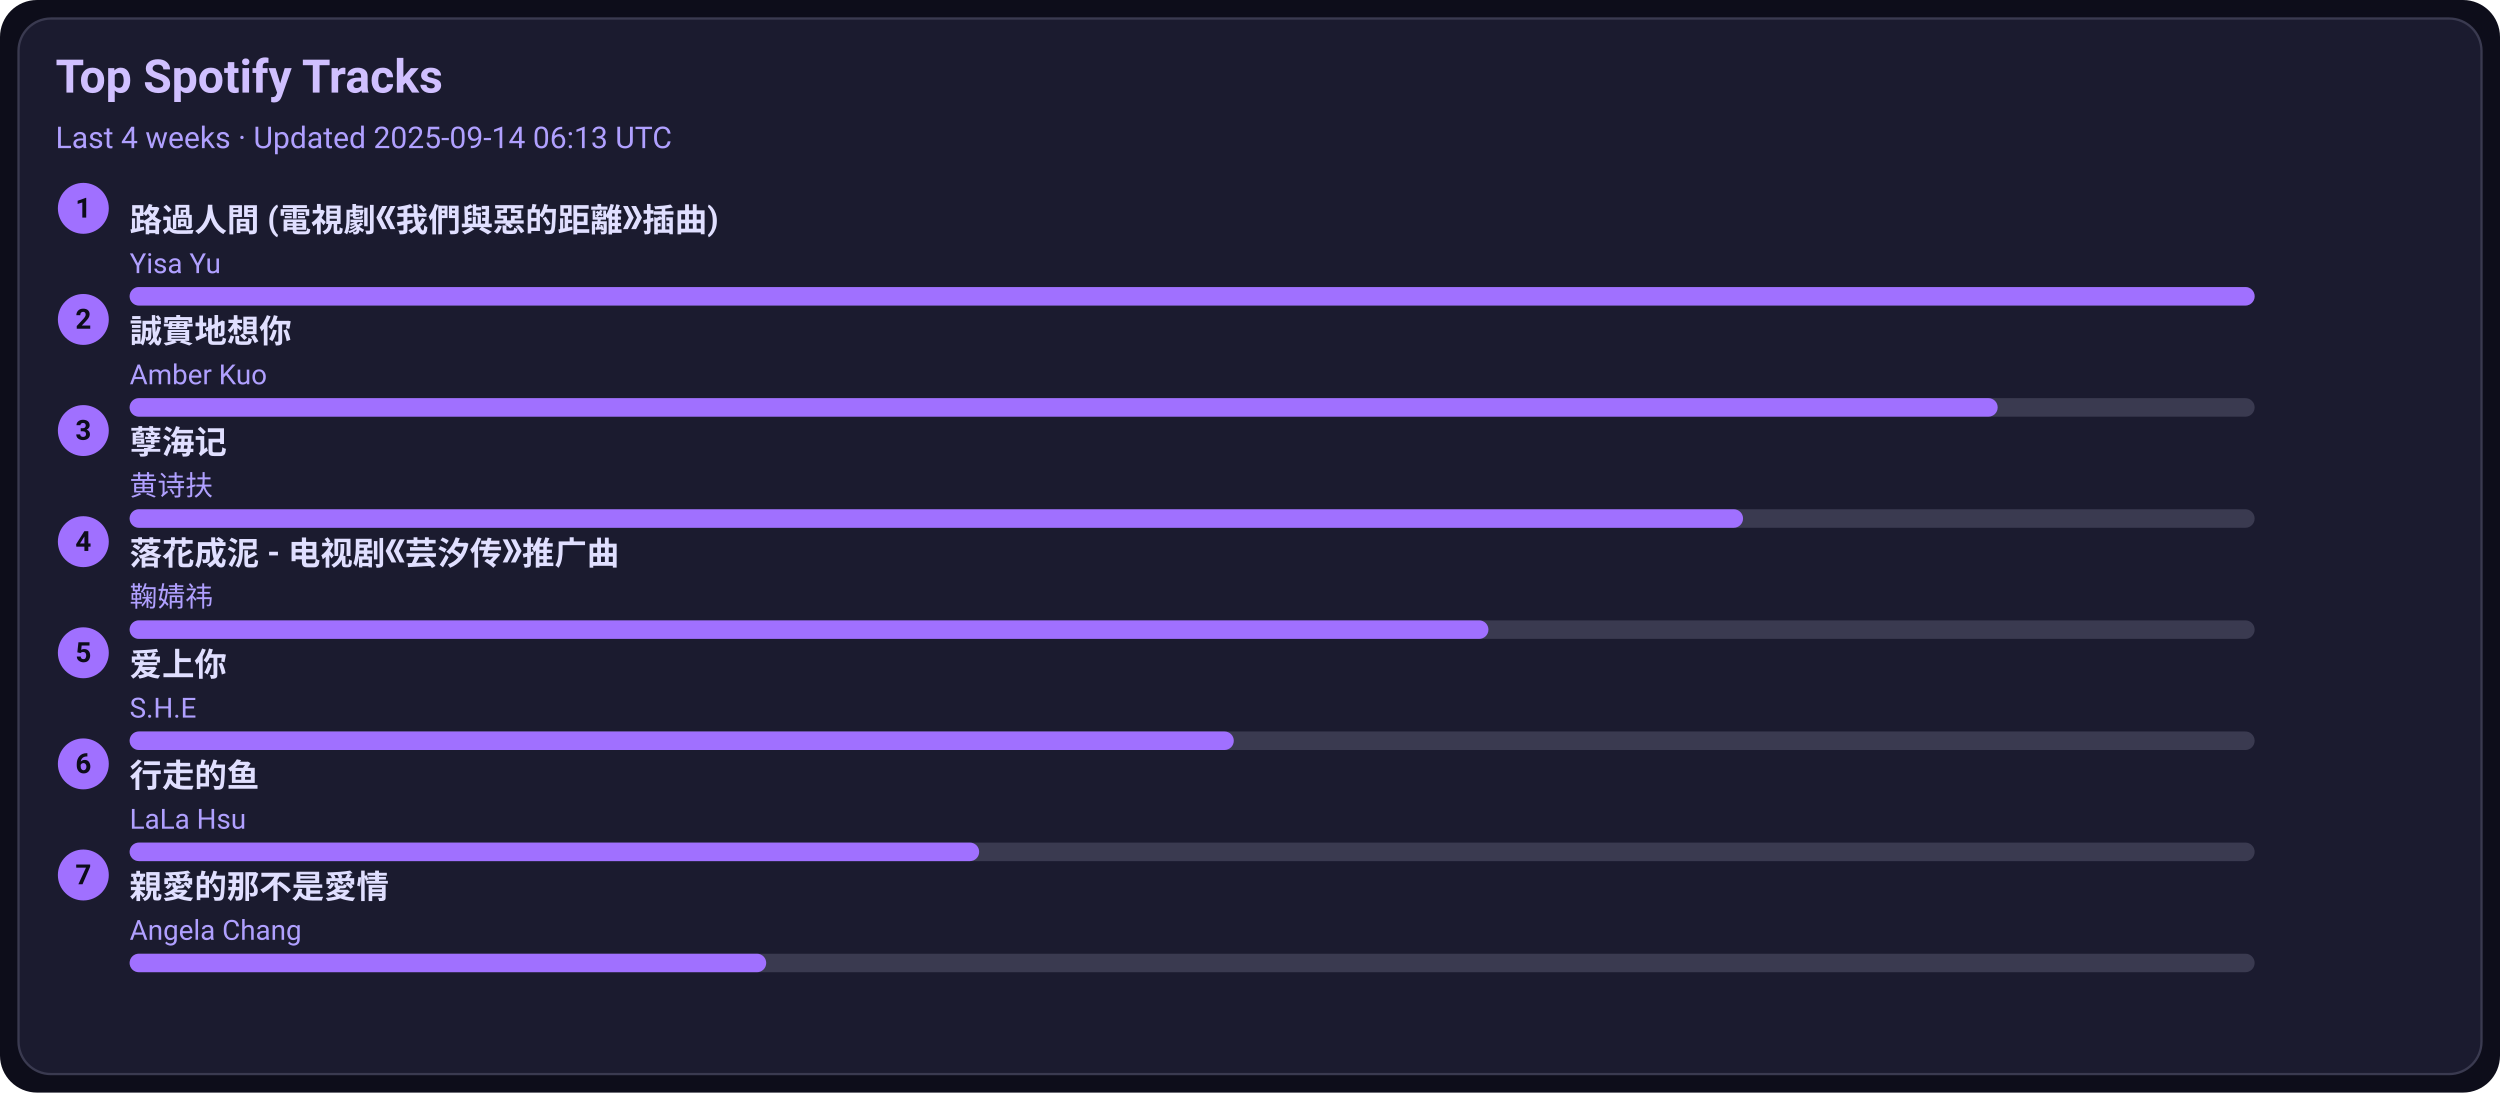
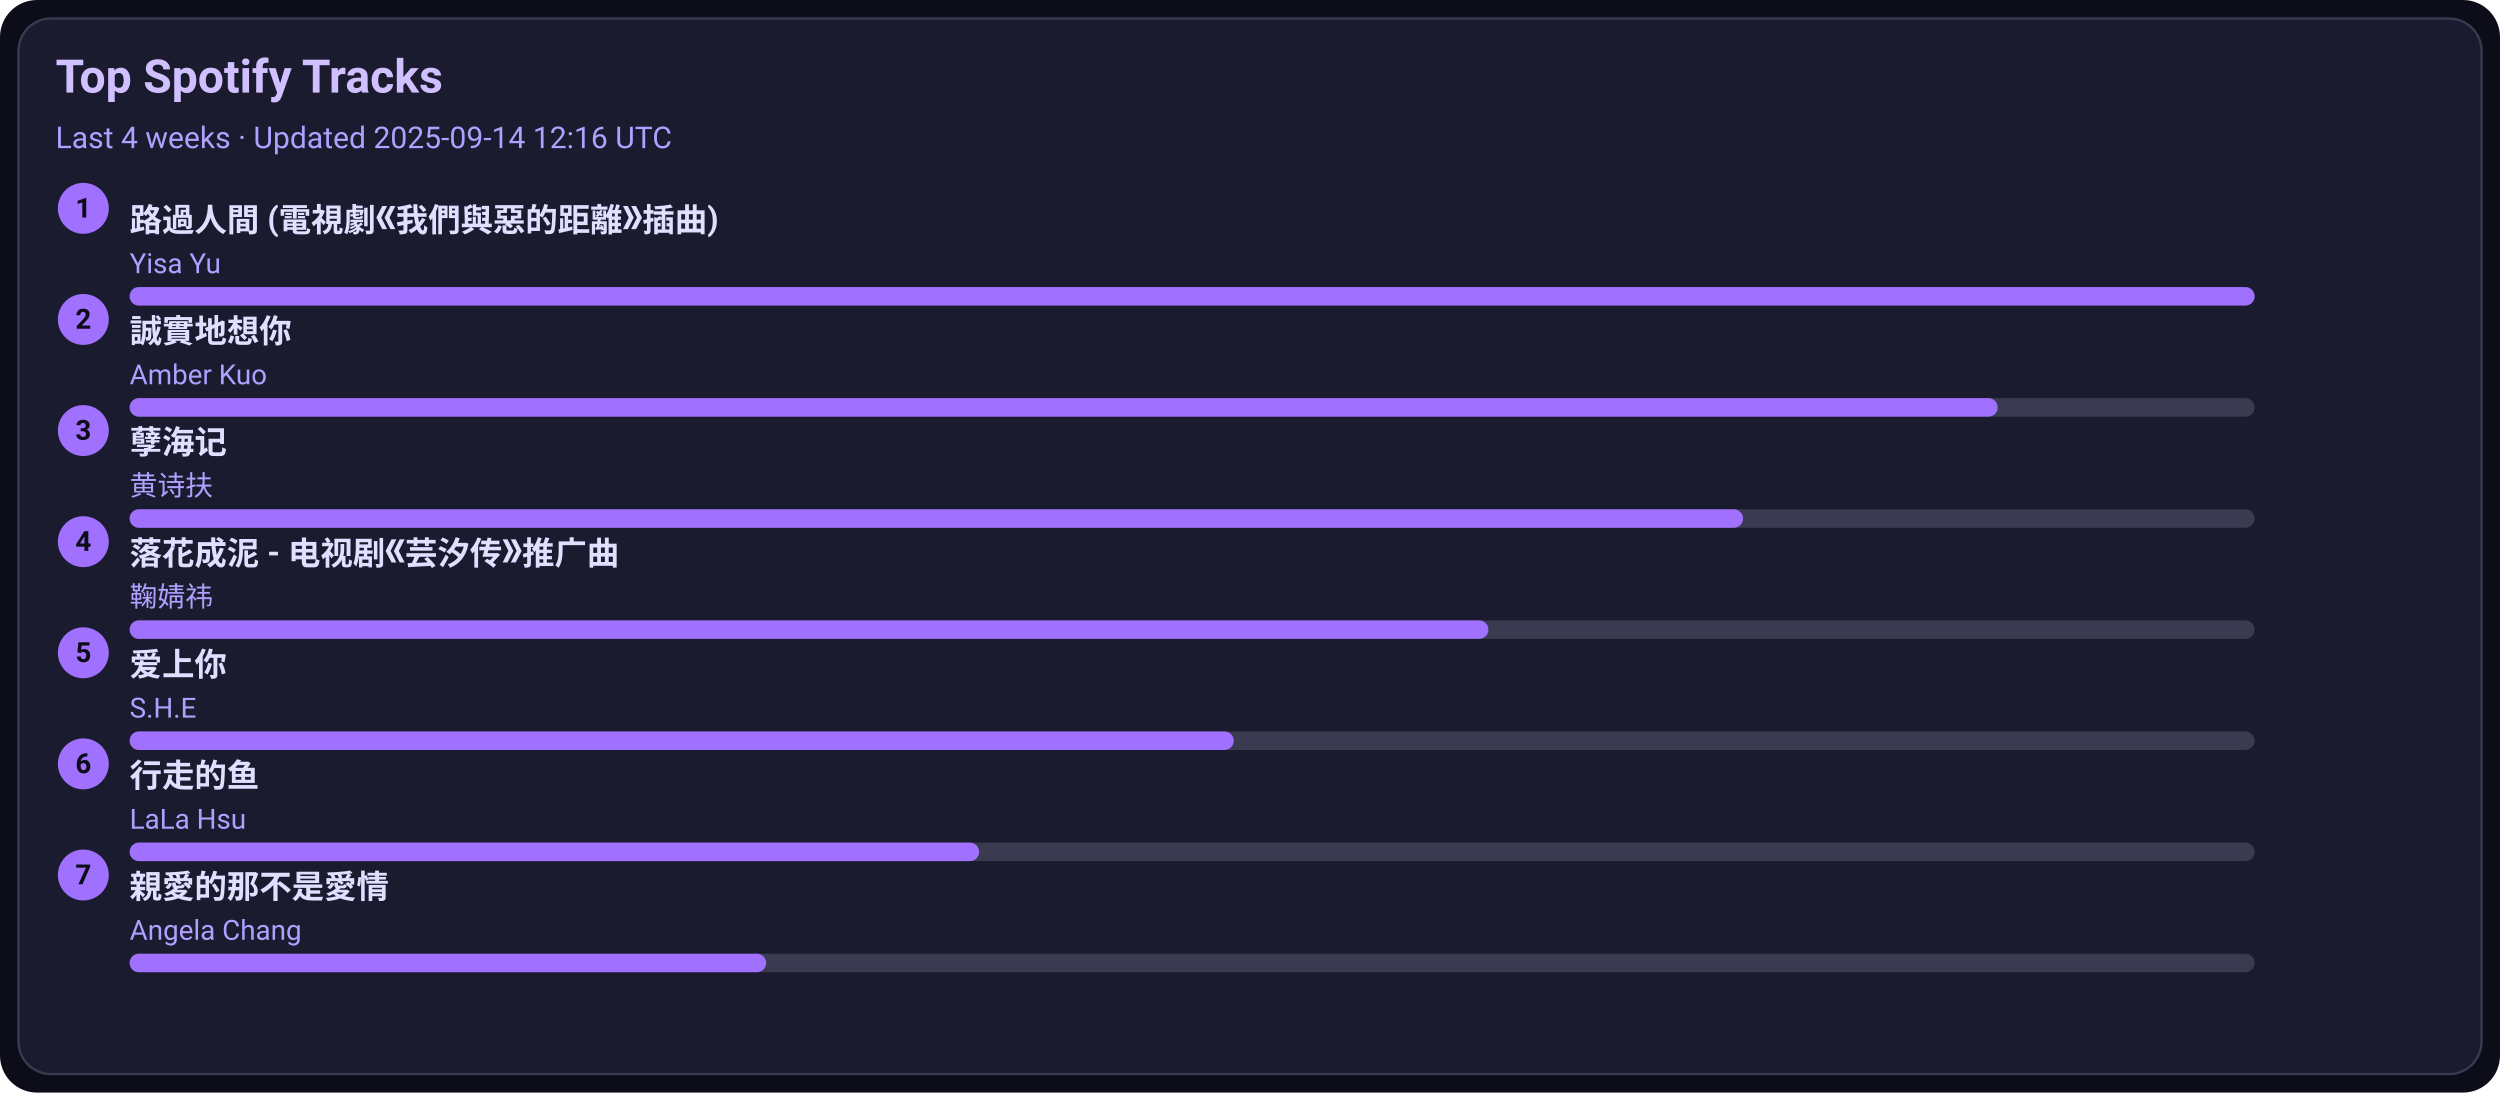
<svg xmlns="http://www.w3.org/2000/svg" width="1080" height="472" viewBox="0 0 1080 472">
  <style>text{font-family:-apple-system,BlinkMacSystemFont,Segoe UI,Roboto,Ubuntu,Helvetica Neue,Arial,Noto Sans,sans-serif}</style>
  <rect width="1080" height="472" rx="16" fill="#0d0d1a" />
  <rect x="8" y="8" width="1064" height="456" rx="14" fill="#1b1b2f" stroke="#3a3a50" />
  <text x="24" y="40" font-size="20" fill="#d0c0ff" font-weight="600">Top Spotify Tracks</text>
-   <text x="24" y="64" font-size="13" fill="#b0a0ff">Last 4 weeks · Updated 2025-09-14 06:13 UTC</text>
+   <text x="24" y="64" font-size="13" fill="#b0a0ff">Last 4 weeks · Updated 2025-09-14 12:16 UTC</text>
  <circle cx="36" cy="90" r="11" fill="#a070ff" />
  <text x="36" y="94" text-anchor="middle" font-size="12" fill="#0d0d1a" font-weight="700">1</text>
  <a href="https://open.spotify.com/track/1ZSleGniKMWNrWvK5cGALO" target="_blank" rel="noopener noreferrer">
    <text x="56" y="100" font-size="14" fill="#e0dfff" font-weight="600">路過人間 (電視劇《我們與惡的距離》插曲)</text>
  </a>
  <text x="56" y="118" font-size="12" fill="#b0a0ff">Yisa Yu</text>
  <rect x="56" y="124" width="918" height="8" rx="4" fill="#3a3a50" />
  <rect x="56" y="124" width="918" height="8" rx="4" fill="#a070ff" />
  <circle cx="36" cy="138" r="11" fill="#a070ff" />
  <text x="36" y="142" text-anchor="middle" font-size="12" fill="#0d0d1a" font-weight="700">2</text>
  <a href="https://open.spotify.com/track/1SPZzj8QzOwZoAGKXMGLGJ" target="_blank" rel="noopener noreferrer">
    <text x="56" y="148" font-size="14" fill="#e0dfff" font-weight="600">誠實地想你</text>
  </a>
  <text x="56" y="166" font-size="12" fill="#b0a0ff">Amber Kuo</text>
  <rect x="56" y="172" width="918" height="8" rx="4" fill="#3a3a50" />
  <rect x="56" y="172" width="807" height="8" rx="4" fill="#a070ff" />
  <circle cx="36" cy="186" r="11" fill="#a070ff" />
  <text x="36" y="190" text-anchor="middle" font-size="12" fill="#0d0d1a" font-weight="700">3</text>
  <a href="https://open.spotify.com/track/3eIovUMhirNN6btJbpzNqD" target="_blank" rel="noopener noreferrer">
    <text x="56" y="196" font-size="14" fill="#e0dfff" font-weight="600">孽海记</text>
  </a>
  <text x="56" y="214" font-size="12" fill="#b0a0ff">黄诗扶</text>
  <rect x="56" y="220" width="918" height="8" rx="4" fill="#3a3a50" />
  <rect x="56" y="220" width="697" height="8" rx="4" fill="#a070ff" />
  <circle cx="36" cy="234" r="11" fill="#a070ff" />
  <text x="36" y="238" text-anchor="middle" font-size="12" fill="#0d0d1a" font-weight="700">4</text>
  <a href="https://open.spotify.com/track/3kOZsJz3crGIWWHeoCNa0O" target="_blank" rel="noopener noreferrer">
    <text x="56" y="244" font-size="14" fill="#e0dfff" font-weight="600">落花成泥 - 电视剧《芸汐传》推广曲</text>
  </a>
  <text x="56" y="262" font-size="12" fill="#b0a0ff">鞠婧祎</text>
  <rect x="56" y="268" width="918" height="8" rx="4" fill="#3a3a50" />
  <rect x="56" y="268" width="587" height="8" rx="4" fill="#a070ff" />
  <circle cx="36" cy="282" r="11" fill="#a070ff" />
  <text x="36" y="286" text-anchor="middle" font-size="12" fill="#0d0d1a" font-weight="700">5</text>
  <a href="https://open.spotify.com/track/4hcNpo1rtbzyNswsM5byTf" target="_blank" rel="noopener noreferrer">
    <text x="56" y="292" font-size="14" fill="#e0dfff" font-weight="600">爱上你</text>
  </a>
  <text x="56" y="310" font-size="12" fill="#b0a0ff">S.H.E</text>
  <rect x="56" y="316" width="918" height="8" rx="4" fill="#3a3a50" />
  <rect x="56" y="316" width="477" height="8" rx="4" fill="#a070ff" />
  <circle cx="36" cy="330" r="11" fill="#a070ff" />
  <text x="36" y="334" text-anchor="middle" font-size="12" fill="#0d0d1a" font-weight="700">6</text>
  <a href="https://open.spotify.com/track/5tGyQ1cWTaHBfZSHWr8AZb" target="_blank" rel="noopener noreferrer">
    <text x="56" y="340" font-size="14" fill="#e0dfff" font-weight="600">行走的鱼</text>
  </a>
  <text x="56" y="358" font-size="12" fill="#b0a0ff">LaLa Hsu</text>
  <rect x="56" y="364" width="918" height="8" rx="4" fill="#3a3a50" />
  <rect x="56" y="364" width="367" height="8" rx="4" fill="#a070ff" />
  <circle cx="36" cy="378" r="11" fill="#a070ff" />
  <text x="36" y="382" text-anchor="middle" font-size="12" fill="#0d0d1a" font-weight="700">7</text>
  <a href="https://open.spotify.com/track/1MAv2SJPGVVDHyFlhflmYR" target="_blank" rel="noopener noreferrer">
    <text x="56" y="388" font-size="14" fill="#e0dfff" font-weight="600">親愛的那不是愛情</text>
  </a>
  <text x="56" y="406" font-size="12" fill="#b0a0ff">Angela Chang</text>
  <rect x="56" y="412" width="918" height="8" rx="4" fill="#3a3a50" />
  <rect x="56" y="412" width="275" height="8" rx="4" fill="#a070ff" />
</svg>
